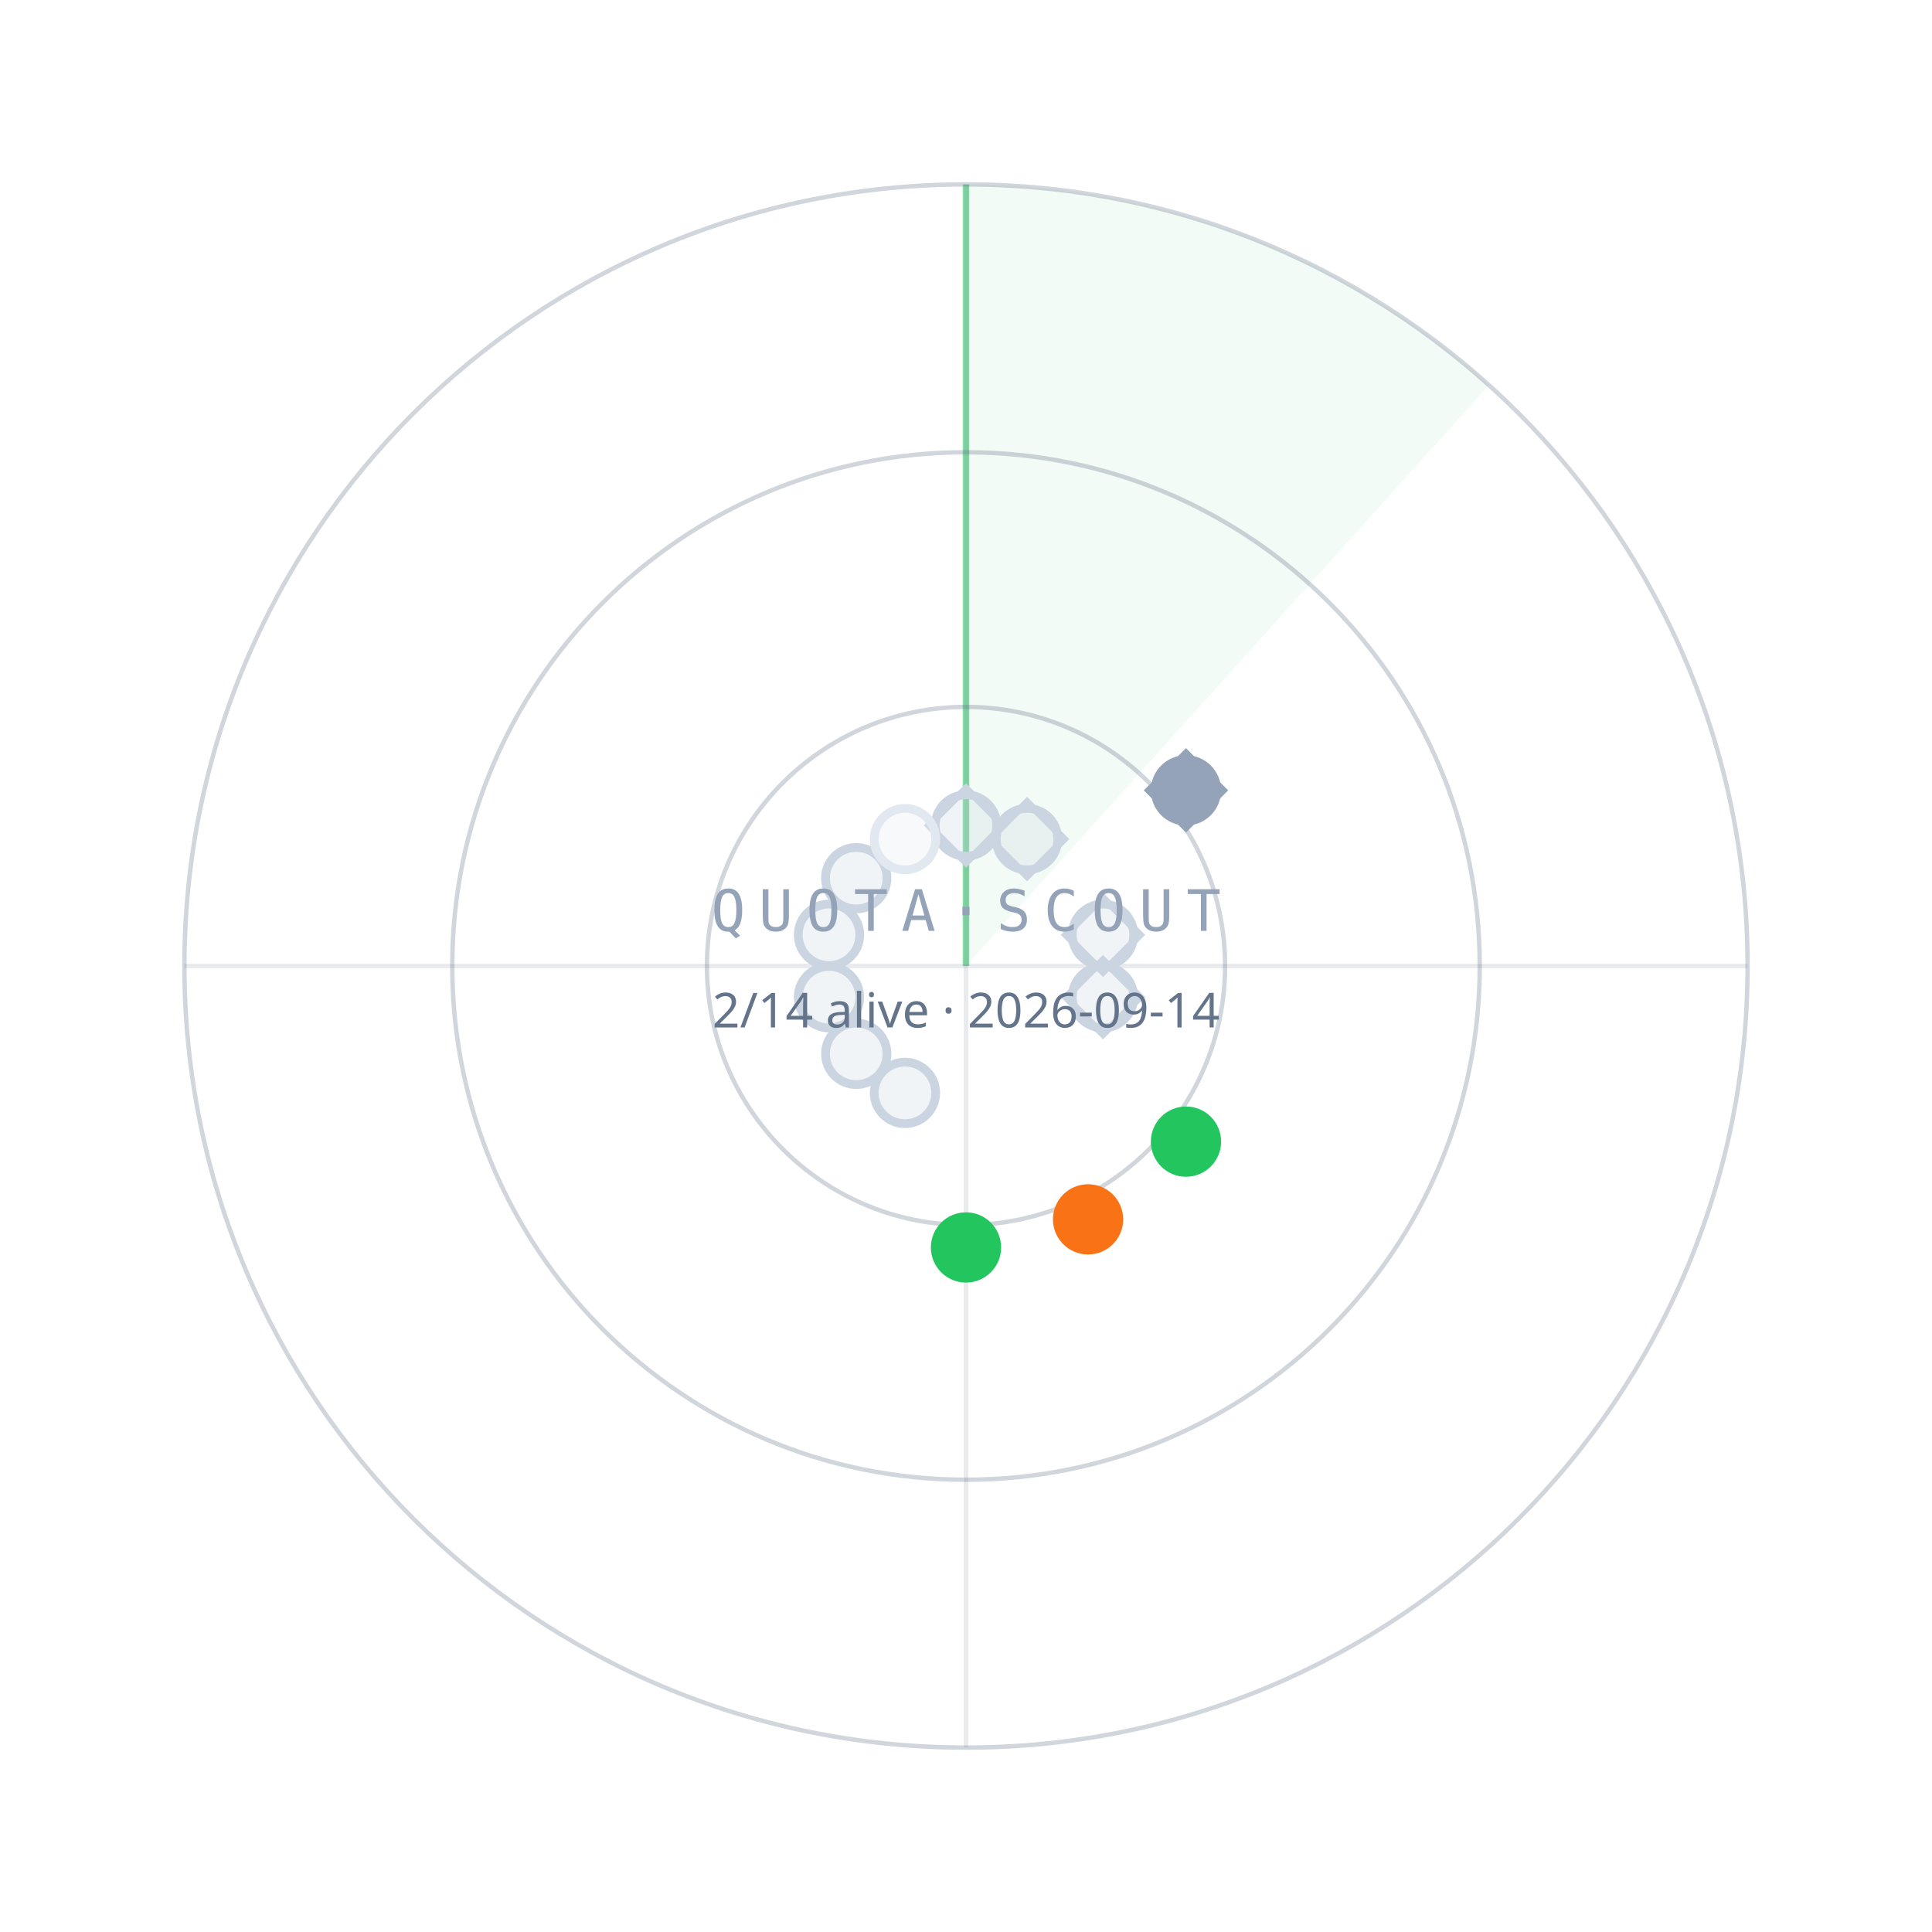
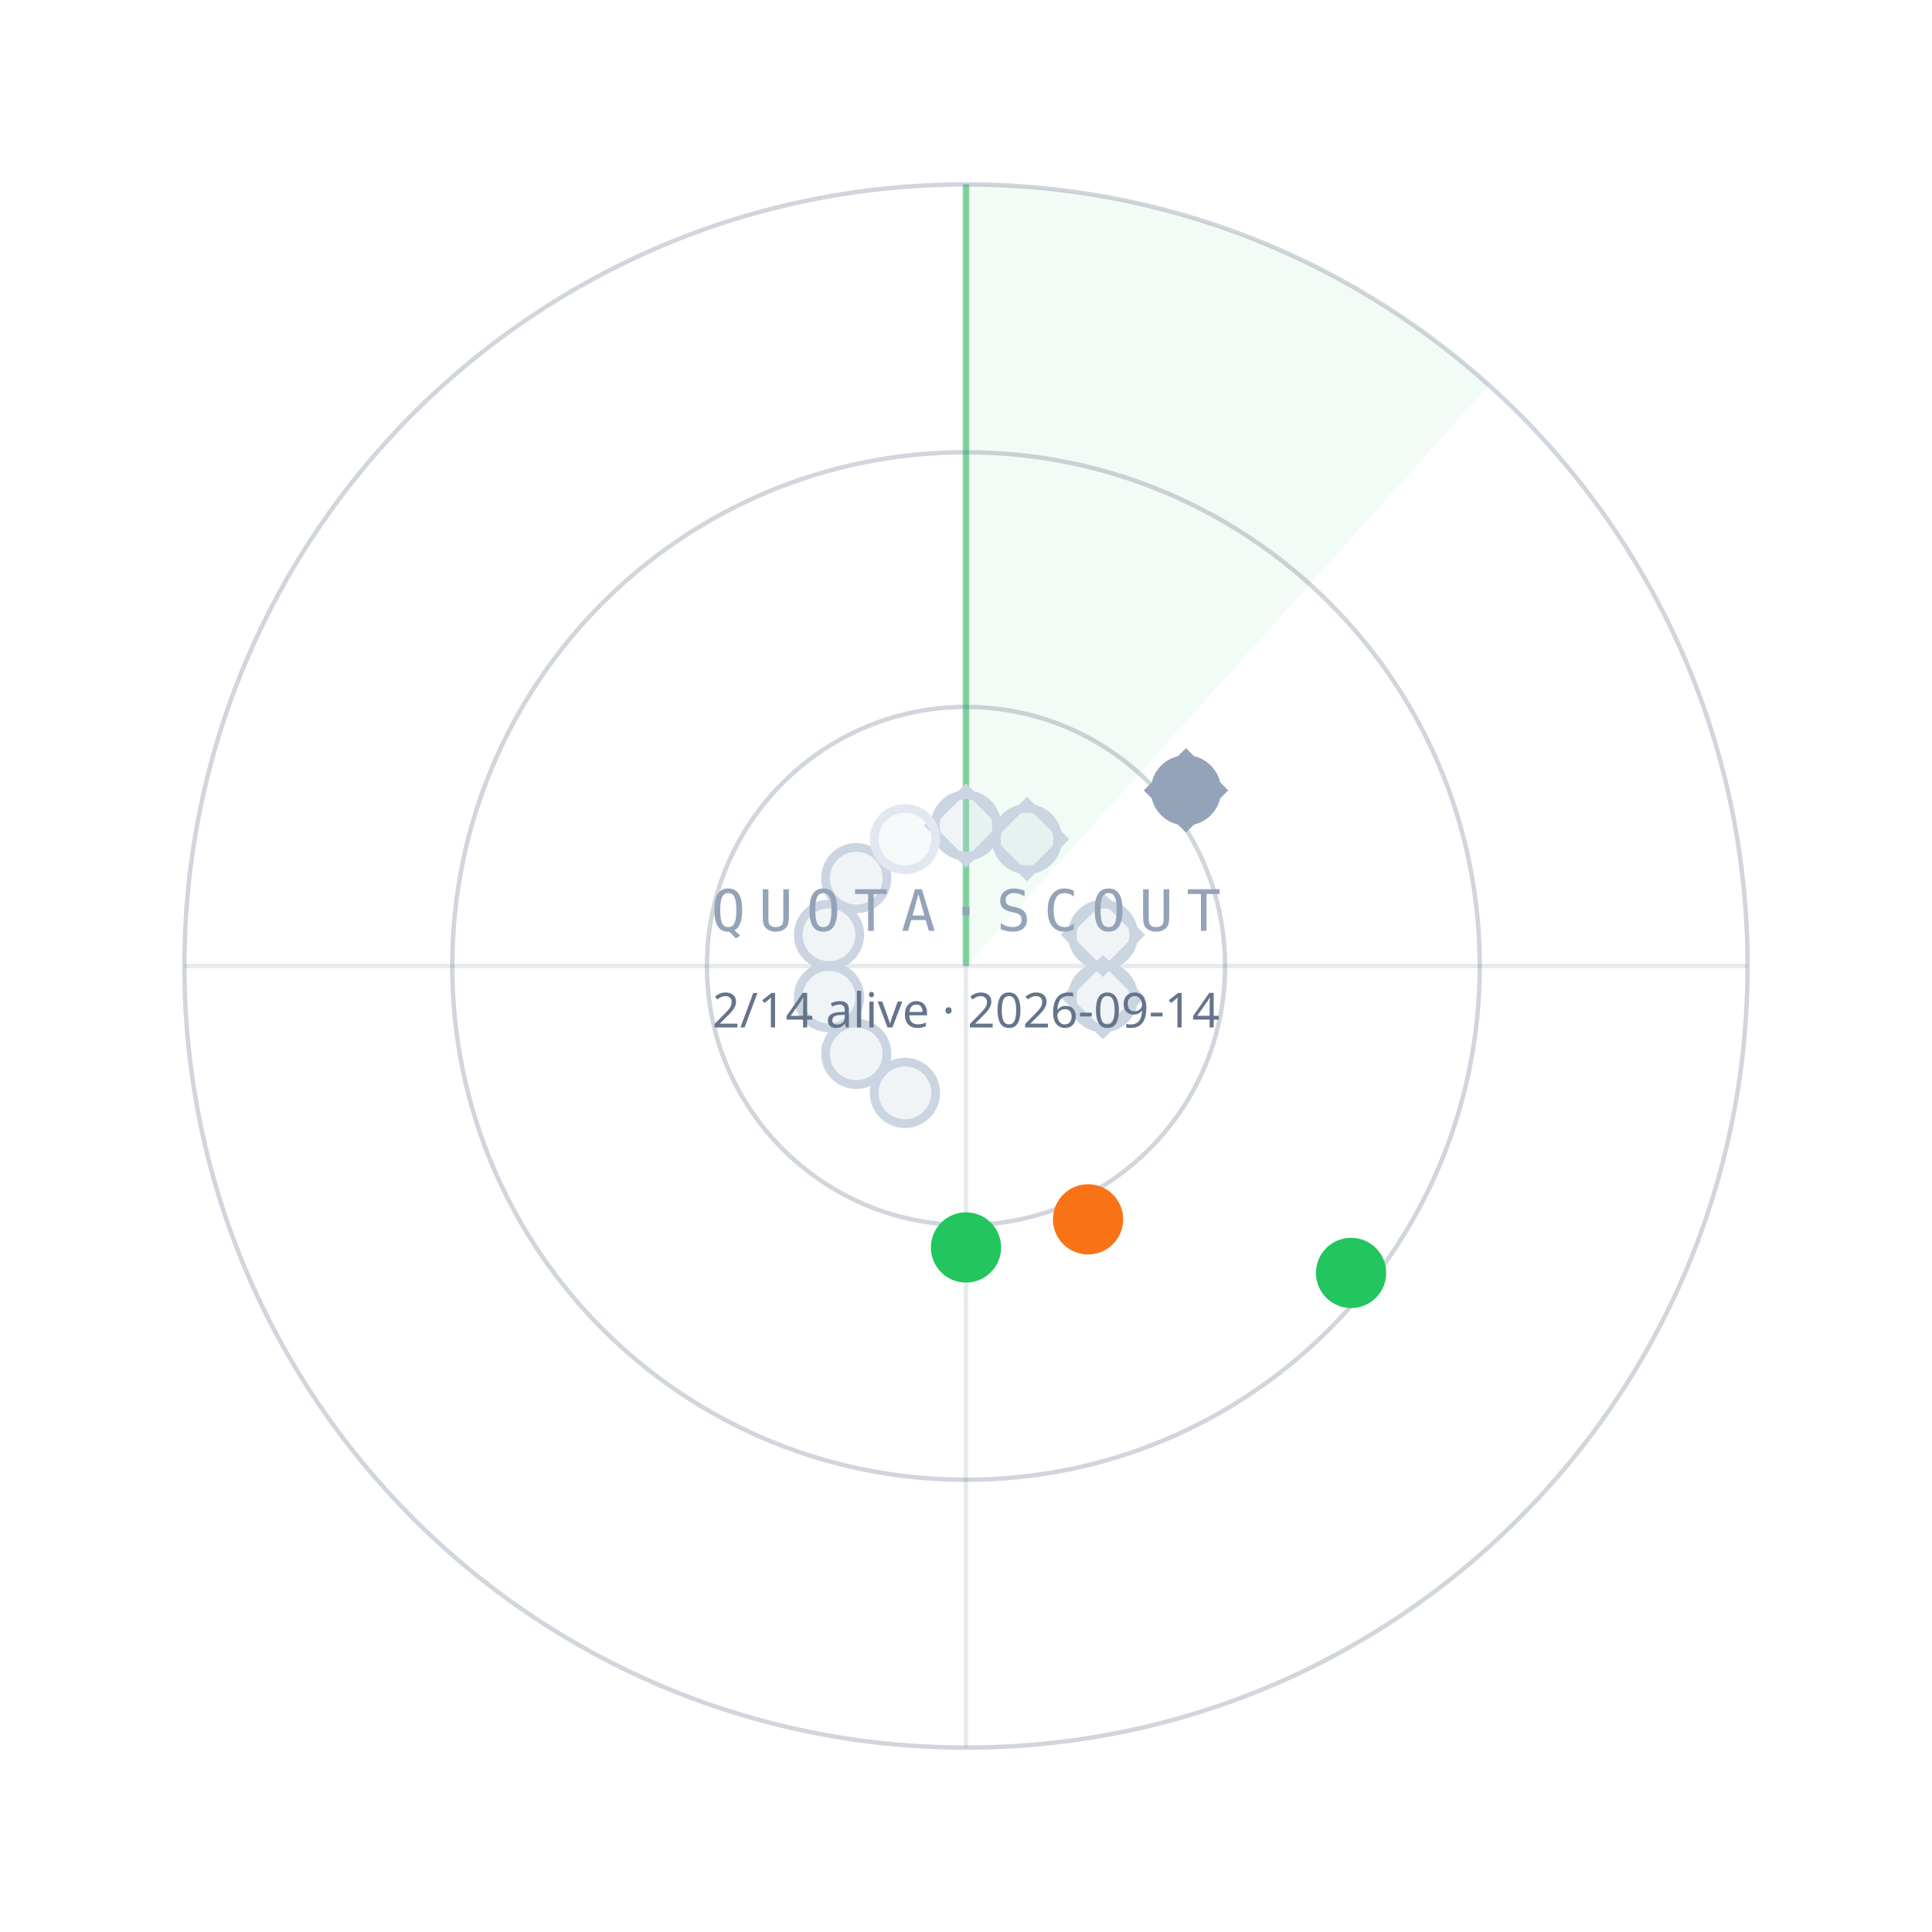
<svg xmlns="http://www.w3.org/2000/svg" width="440" height="440" viewBox="0 0 440 440">
  <path d="M220.0,220.0 L220.0,42.0 A178,178 0 0 1 339.1,87.7 Z" fill="#22C55E" fill-opacity="0.06" />
  <line x1="220.0" y1="220.0" x2="220.0" y2="42.0" stroke="#22C55E" stroke-opacity="0.55" stroke-width="1.5" />
  <circle cx="220.0" cy="220.0" r="59" fill="none" stroke="#64748B" stroke-opacity="0.30" />
  <circle cx="220.0" cy="220.0" r="117" fill="none" stroke="#64748B" stroke-opacity="0.30" />
  <circle cx="220.0" cy="220.0" r="178" fill="none" stroke="#64748B" stroke-opacity="0.30" />
  <line x1="42.0" y1="220.0" x2="398.0" y2="220.0" stroke="#64748B" stroke-opacity="0.15" />
  <line x1="220.0" y1="42.0" x2="220.0" y2="398.0" stroke="#64748B" stroke-opacity="0.15" />
  <circle cx="220.0" cy="188.0" r="7" fill="#CBD5E1" fill-opacity="0.25" stroke="#CBD5E1" stroke-width="2" />
  <rect x="-6" y="-6" width="12" height="12" transform="translate(220.0,188.0) rotate(45)" fill="none" stroke="#CBD5E1" stroke-width="1.6" />
  <circle cx="233.9" cy="191.1" r="7" fill="#CBD5E1" fill-opacity="0.25" stroke="#CBD5E1" stroke-width="2" />
  <rect x="-6" y="-6" width="12" height="12" transform="translate(233.9,191.1) rotate(45)" fill="none" stroke="#CBD5E1" stroke-width="1.6" />
  <circle cx="270.1" cy="180.0" r="7" fill="#94A3B8" fill-opacity="1" stroke="#94A3B8" stroke-width="2" />
  <rect x="-6" y="-6" width="12" height="12" transform="translate(270.1,180.0) rotate(45)" fill="none" stroke="#94A3B8" stroke-width="1.6" />
  <circle cx="251.2" cy="212.9" r="7" fill="#CBD5E1" fill-opacity="0.25" stroke="#CBD5E1" stroke-width="2" />
  <rect x="-6" y="-6" width="12" height="12" transform="translate(251.2,212.9) rotate(45)" fill="none" stroke="#CBD5E1" stroke-width="1.6" />
  <circle cx="251.2" cy="227.1" r="7" fill="#CBD5E1" fill-opacity="0.25" stroke="#CBD5E1" stroke-width="2" />
  <rect x="-6" y="-6" width="12" height="12" transform="translate(251.2,227.1) rotate(45)" fill="none" stroke="#CBD5E1" stroke-width="1.6" />
-   <circle cx="270.1" cy="260.0" r="7" fill="#22C55E" fill-opacity="1" stroke="#22C55E" stroke-width="2" />
+   <circle cx="307.7" cy="289.9" r="7" fill="#22C55E" fill-opacity="1" stroke="#22C55E" stroke-width="2" />
  <circle cx="247.8" cy="277.7" r="7" fill="#F97316" fill-opacity="1" stroke="#F97316" stroke-width="2" />
  <circle cx="220.0" cy="284.1" r="7" fill="#22C55E" fill-opacity="1" stroke="#22C55E" stroke-width="2" />
  <circle cx="206.1" cy="248.9" r="7" fill="#CBD5E1" fill-opacity="0.25" stroke="#CBD5E1" stroke-width="2" />
  <circle cx="195.0" cy="240.0" r="7" fill="#CBD5E1" fill-opacity="0.25" stroke="#CBD5E1" stroke-width="2" />
  <circle cx="188.8" cy="227.1" r="7" fill="#CBD5E1" fill-opacity="0.25" stroke="#CBD5E1" stroke-width="2" />
  <circle cx="188.8" cy="212.9" r="7" fill="#CBD5E1" fill-opacity="0.25" stroke="#CBD5E1" stroke-width="2" />
  <circle cx="195.0" cy="200.0" r="7" fill="#CBD5E1" fill-opacity="0.25" stroke="#CBD5E1" stroke-width="2" />
  <circle cx="206.1" cy="191.1" r="7" fill="#E2E8F0" fill-opacity="0.25" stroke="#E2E8F0" stroke-width="2" />
  <text x="220.0" y="212.0" text-anchor="middle" font-family="ui-monospace,Menlo,monospace" font-size="13" letter-spacing="3" fill="#94A3B8">QUOTA·SCOUT</text>
  <text x="220.0" y="234.0" text-anchor="middle" font-family="sans-serif" font-size="11" fill="#64748B">2/14 alive · 2026-09-14</text>
</svg>
